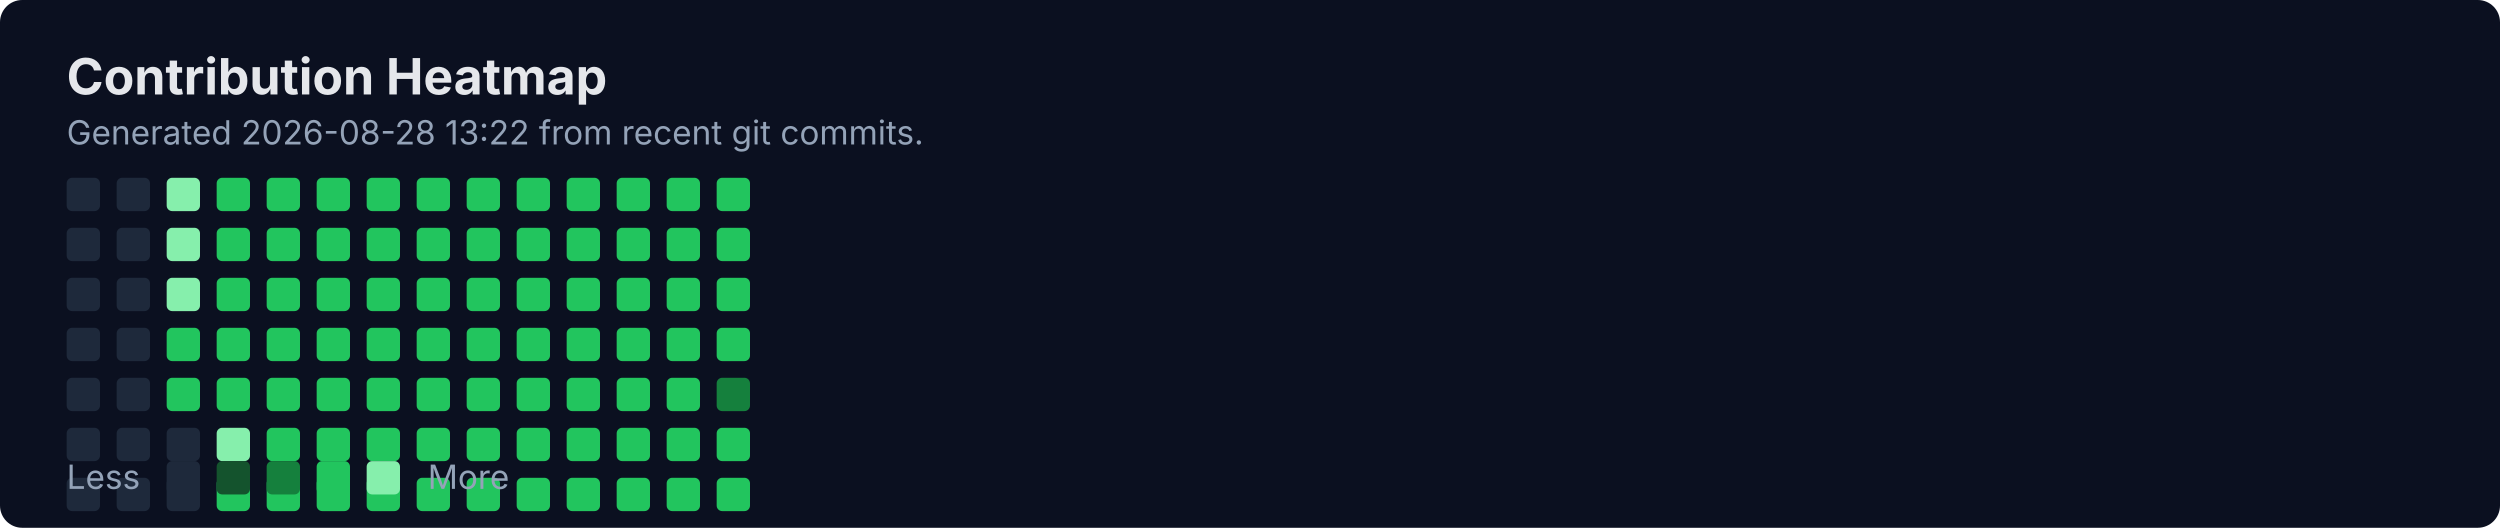
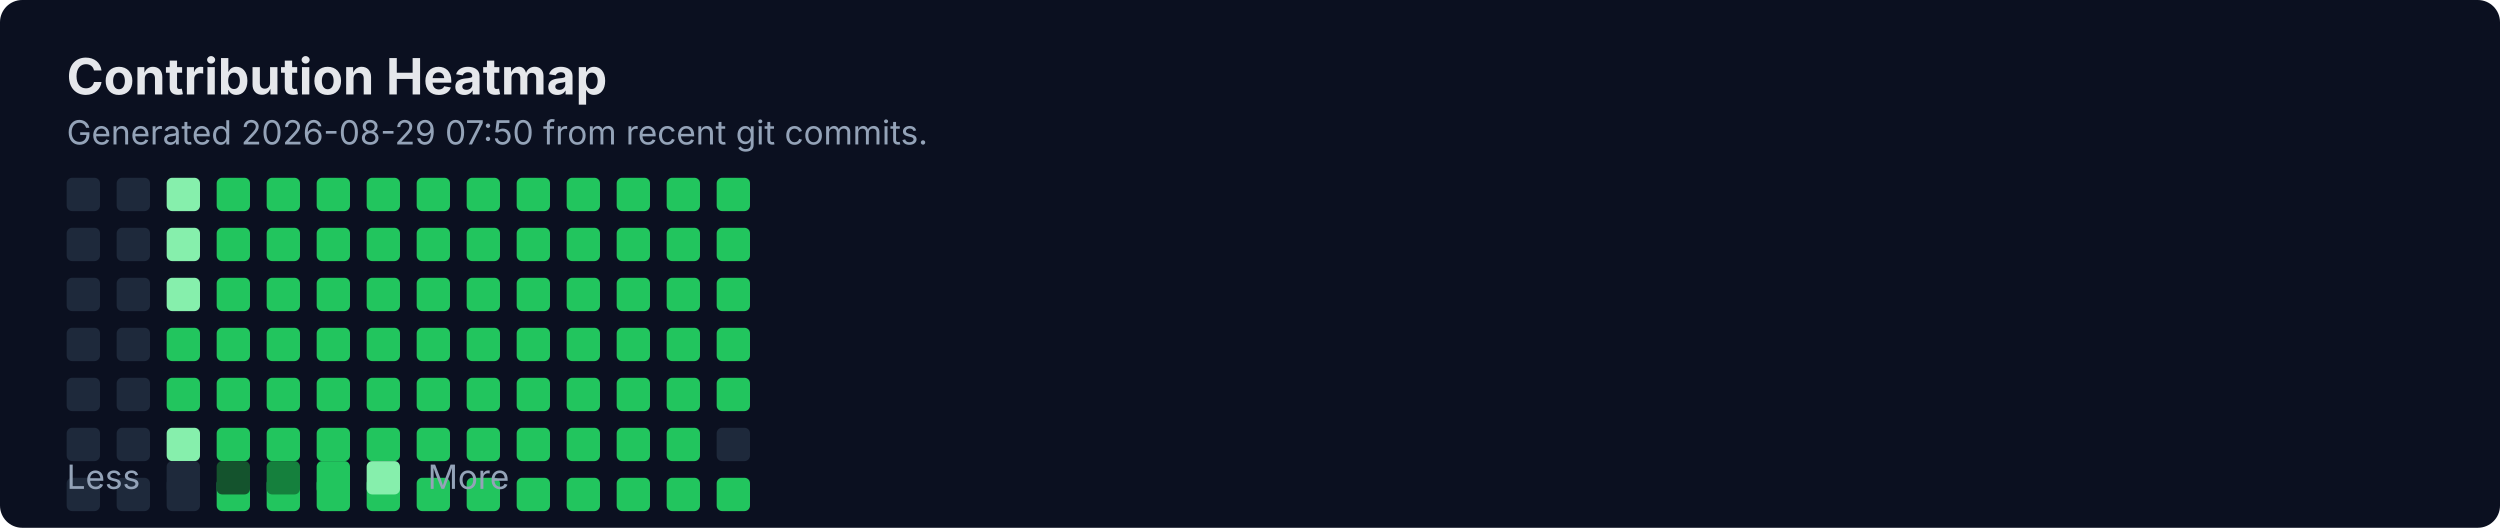
<svg xmlns="http://www.w3.org/2000/svg" width="900" height="190" viewBox="0 0 900 190" fill="none" role="img" aria-labelledby="title">
  <rect width="900" height="190" rx="8" fill="#0B1020" />
  <text x="24" y="34" fill="#E5E7EB" font-family="Inter, Segoe UI, Arial" font-size="18" font-weight="700">Contribution Heatmap</text>
-   <text x="24" y="52" fill="#94A3B8" font-family="Inter, Segoe UI, Arial" font-size="12">Generated 2026-08-28 13:22 from recent git commits.</text>
-   <rect x="24" y="154" width="12" height="12" rx="2" fill="#1E293B" />
+   <text x="24" y="52" fill="#94A3B8" font-family="Inter, Segoe UI, Arial" font-size="12">Generated 2026-08-29 07:50 from recent git commits.</text>
  <rect x="24" y="172" width="12" height="12" rx="2" fill="#1E293B" />
  <rect x="24" y="64" width="12" height="12" rx="2" fill="#1E293B" />
  <rect x="24" y="82" width="12" height="12" rx="2" fill="#1E293B" />
  <rect x="24" y="100" width="12" height="12" rx="2" fill="#1E293B" />
  <rect x="24" y="118" width="12" height="12" rx="2" fill="#1E293B" />
  <rect x="24" y="136" width="12" height="12" rx="2" fill="#1E293B" />
-   <rect x="42" y="154" width="12" height="12" rx="2" fill="#1E293B" />
+   <rect x="24" y="154" width="12" height="12" rx="2" fill="#1E293B" />
  <rect x="42" y="172" width="12" height="12" rx="2" fill="#1E293B" />
  <rect x="42" y="64" width="12" height="12" rx="2" fill="#1E293B" />
  <rect x="42" y="82" width="12" height="12" rx="2" fill="#1E293B" />
  <rect x="42" y="100" width="12" height="12" rx="2" fill="#1E293B" />
  <rect x="42" y="118" width="12" height="12" rx="2" fill="#1E293B" />
  <rect x="42" y="136" width="12" height="12" rx="2" fill="#1E293B" />
-   <rect x="60" y="154" width="12" height="12" rx="2" fill="#1E293B" />
+   <rect x="42" y="154" width="12" height="12" rx="2" fill="#1E293B" />
  <rect x="60" y="172" width="12" height="12" rx="2" fill="#1E293B" />
  <rect x="60" y="64" width="12" height="12" rx="2" fill="#86EFAC" />
  <rect x="60" y="82" width="12" height="12" rx="2" fill="#86EFAC" />
  <rect x="60" y="100" width="12" height="12" rx="2" fill="#86EFAC" />
  <rect x="60" y="118" width="12" height="12" rx="2" fill="#22C55E" />
  <rect x="60" y="136" width="12" height="12" rx="2" fill="#22C55E" />
-   <rect x="78" y="154" width="12" height="12" rx="2" fill="#86EFAC" />
+   <rect x="60" y="154" width="12" height="12" rx="2" fill="#86EFAC" />
  <rect x="78" y="172" width="12" height="12" rx="2" fill="#22C55E" />
  <rect x="78" y="64" width="12" height="12" rx="2" fill="#22C55E" />
  <rect x="78" y="82" width="12" height="12" rx="2" fill="#22C55E" />
  <rect x="78" y="100" width="12" height="12" rx="2" fill="#22C55E" />
  <rect x="78" y="118" width="12" height="12" rx="2" fill="#22C55E" />
  <rect x="78" y="136" width="12" height="12" rx="2" fill="#22C55E" />
-   <rect x="96" y="154" width="12" height="12" rx="2" fill="#22C55E" />
+   <rect x="78" y="154" width="12" height="12" rx="2" fill="#22C55E" />
  <rect x="96" y="172" width="12" height="12" rx="2" fill="#22C55E" />
  <rect x="96" y="64" width="12" height="12" rx="2" fill="#22C55E" />
  <rect x="96" y="82" width="12" height="12" rx="2" fill="#22C55E" />
  <rect x="96" y="100" width="12" height="12" rx="2" fill="#22C55E" />
  <rect x="96" y="118" width="12" height="12" rx="2" fill="#22C55E" />
  <rect x="96" y="136" width="12" height="12" rx="2" fill="#22C55E" />
-   <rect x="114" y="154" width="12" height="12" rx="2" fill="#22C55E" />
+   <rect x="96" y="154" width="12" height="12" rx="2" fill="#22C55E" />
  <rect x="114" y="172" width="12" height="12" rx="2" fill="#22C55E" />
  <rect x="114" y="64" width="12" height="12" rx="2" fill="#22C55E" />
  <rect x="114" y="82" width="12" height="12" rx="2" fill="#22C55E" />
  <rect x="114" y="100" width="12" height="12" rx="2" fill="#22C55E" />
  <rect x="114" y="118" width="12" height="12" rx="2" fill="#22C55E" />
  <rect x="114" y="136" width="12" height="12" rx="2" fill="#22C55E" />
-   <rect x="132" y="154" width="12" height="12" rx="2" fill="#22C55E" />
+   <rect x="114" y="154" width="12" height="12" rx="2" fill="#22C55E" />
  <rect x="132" y="172" width="12" height="12" rx="2" fill="#22C55E" />
  <rect x="132" y="64" width="12" height="12" rx="2" fill="#22C55E" />
  <rect x="132" y="82" width="12" height="12" rx="2" fill="#22C55E" />
  <rect x="132" y="100" width="12" height="12" rx="2" fill="#22C55E" />
  <rect x="132" y="118" width="12" height="12" rx="2" fill="#22C55E" />
  <rect x="132" y="136" width="12" height="12" rx="2" fill="#22C55E" />
-   <rect x="150" y="154" width="12" height="12" rx="2" fill="#22C55E" />
+   <rect x="132" y="154" width="12" height="12" rx="2" fill="#22C55E" />
  <rect x="150" y="172" width="12" height="12" rx="2" fill="#22C55E" />
  <rect x="150" y="64" width="12" height="12" rx="2" fill="#22C55E" />
  <rect x="150" y="82" width="12" height="12" rx="2" fill="#22C55E" />
  <rect x="150" y="100" width="12" height="12" rx="2" fill="#22C55E" />
  <rect x="150" y="118" width="12" height="12" rx="2" fill="#22C55E" />
  <rect x="150" y="136" width="12" height="12" rx="2" fill="#22C55E" />
-   <rect x="168" y="154" width="12" height="12" rx="2" fill="#22C55E" />
+   <rect x="150" y="154" width="12" height="12" rx="2" fill="#22C55E" />
  <rect x="168" y="172" width="12" height="12" rx="2" fill="#22C55E" />
  <rect x="168" y="64" width="12" height="12" rx="2" fill="#22C55E" />
  <rect x="168" y="82" width="12" height="12" rx="2" fill="#22C55E" />
  <rect x="168" y="100" width="12" height="12" rx="2" fill="#22C55E" />
  <rect x="168" y="118" width="12" height="12" rx="2" fill="#22C55E" />
  <rect x="168" y="136" width="12" height="12" rx="2" fill="#22C55E" />
-   <rect x="186" y="154" width="12" height="12" rx="2" fill="#22C55E" />
+   <rect x="168" y="154" width="12" height="12" rx="2" fill="#22C55E" />
  <rect x="186" y="172" width="12" height="12" rx="2" fill="#22C55E" />
  <rect x="186" y="64" width="12" height="12" rx="2" fill="#22C55E" />
  <rect x="186" y="82" width="12" height="12" rx="2" fill="#22C55E" />
  <rect x="186" y="100" width="12" height="12" rx="2" fill="#22C55E" />
  <rect x="186" y="118" width="12" height="12" rx="2" fill="#22C55E" />
  <rect x="186" y="136" width="12" height="12" rx="2" fill="#22C55E" />
-   <rect x="204" y="154" width="12" height="12" rx="2" fill="#22C55E" />
+   <rect x="186" y="154" width="12" height="12" rx="2" fill="#22C55E" />
  <rect x="204" y="172" width="12" height="12" rx="2" fill="#22C55E" />
  <rect x="204" y="64" width="12" height="12" rx="2" fill="#22C55E" />
  <rect x="204" y="82" width="12" height="12" rx="2" fill="#22C55E" />
  <rect x="204" y="100" width="12" height="12" rx="2" fill="#22C55E" />
  <rect x="204" y="118" width="12" height="12" rx="2" fill="#22C55E" />
  <rect x="204" y="136" width="12" height="12" rx="2" fill="#22C55E" />
-   <rect x="222" y="154" width="12" height="12" rx="2" fill="#22C55E" />
+   <rect x="204" y="154" width="12" height="12" rx="2" fill="#22C55E" />
  <rect x="222" y="172" width="12" height="12" rx="2" fill="#22C55E" />
  <rect x="222" y="64" width="12" height="12" rx="2" fill="#22C55E" />
  <rect x="222" y="82" width="12" height="12" rx="2" fill="#22C55E" />
  <rect x="222" y="100" width="12" height="12" rx="2" fill="#22C55E" />
  <rect x="222" y="118" width="12" height="12" rx="2" fill="#22C55E" />
  <rect x="222" y="136" width="12" height="12" rx="2" fill="#22C55E" />
-   <rect x="240" y="154" width="12" height="12" rx="2" fill="#22C55E" />
+   <rect x="222" y="154" width="12" height="12" rx="2" fill="#22C55E" />
  <rect x="240" y="172" width="12" height="12" rx="2" fill="#22C55E" />
  <rect x="240" y="64" width="12" height="12" rx="2" fill="#22C55E" />
  <rect x="240" y="82" width="12" height="12" rx="2" fill="#22C55E" />
  <rect x="240" y="100" width="12" height="12" rx="2" fill="#22C55E" />
  <rect x="240" y="118" width="12" height="12" rx="2" fill="#22C55E" />
  <rect x="240" y="136" width="12" height="12" rx="2" fill="#22C55E" />
-   <rect x="258" y="154" width="12" height="12" rx="2" fill="#22C55E" />
+   <rect x="240" y="154" width="12" height="12" rx="2" fill="#22C55E" />
  <rect x="258" y="172" width="12" height="12" rx="2" fill="#22C55E" />
  <rect x="258" y="64" width="12" height="12" rx="2" fill="#22C55E" />
  <rect x="258" y="82" width="12" height="12" rx="2" fill="#22C55E" />
  <rect x="258" y="100" width="12" height="12" rx="2" fill="#22C55E" />
  <rect x="258" y="118" width="12" height="12" rx="2" fill="#22C55E" />
-   <rect x="258" y="136" width="12" height="12" rx="2" fill="#15803D" />
+   <rect x="258" y="136" width="12" height="12" rx="2" fill="#22C55E" />
+   <rect x="258" y="154" width="12" height="12" rx="2" fill="#1E293B" />
  <text x="24" y="176" fill="#94A3B8" font-family="Inter, Segoe UI, Arial" font-size="12">Less</text>
  <rect x="60" y="166" width="12" height="12" rx="2" fill="#1E293B" />
  <rect x="78" y="166" width="12" height="12" rx="2" fill="#14532D" />
  <rect x="96" y="166" width="12" height="12" rx="2" fill="#15803D" />
  <rect x="114" y="166" width="12" height="12" rx="2" fill="#22C55E" />
  <rect x="132" y="166" width="12" height="12" rx="2" fill="#86EFAC" />
  <text x="154" y="176" fill="#94A3B8" font-family="Inter, Segoe UI, Arial" font-size="12">More</text>
</svg>
